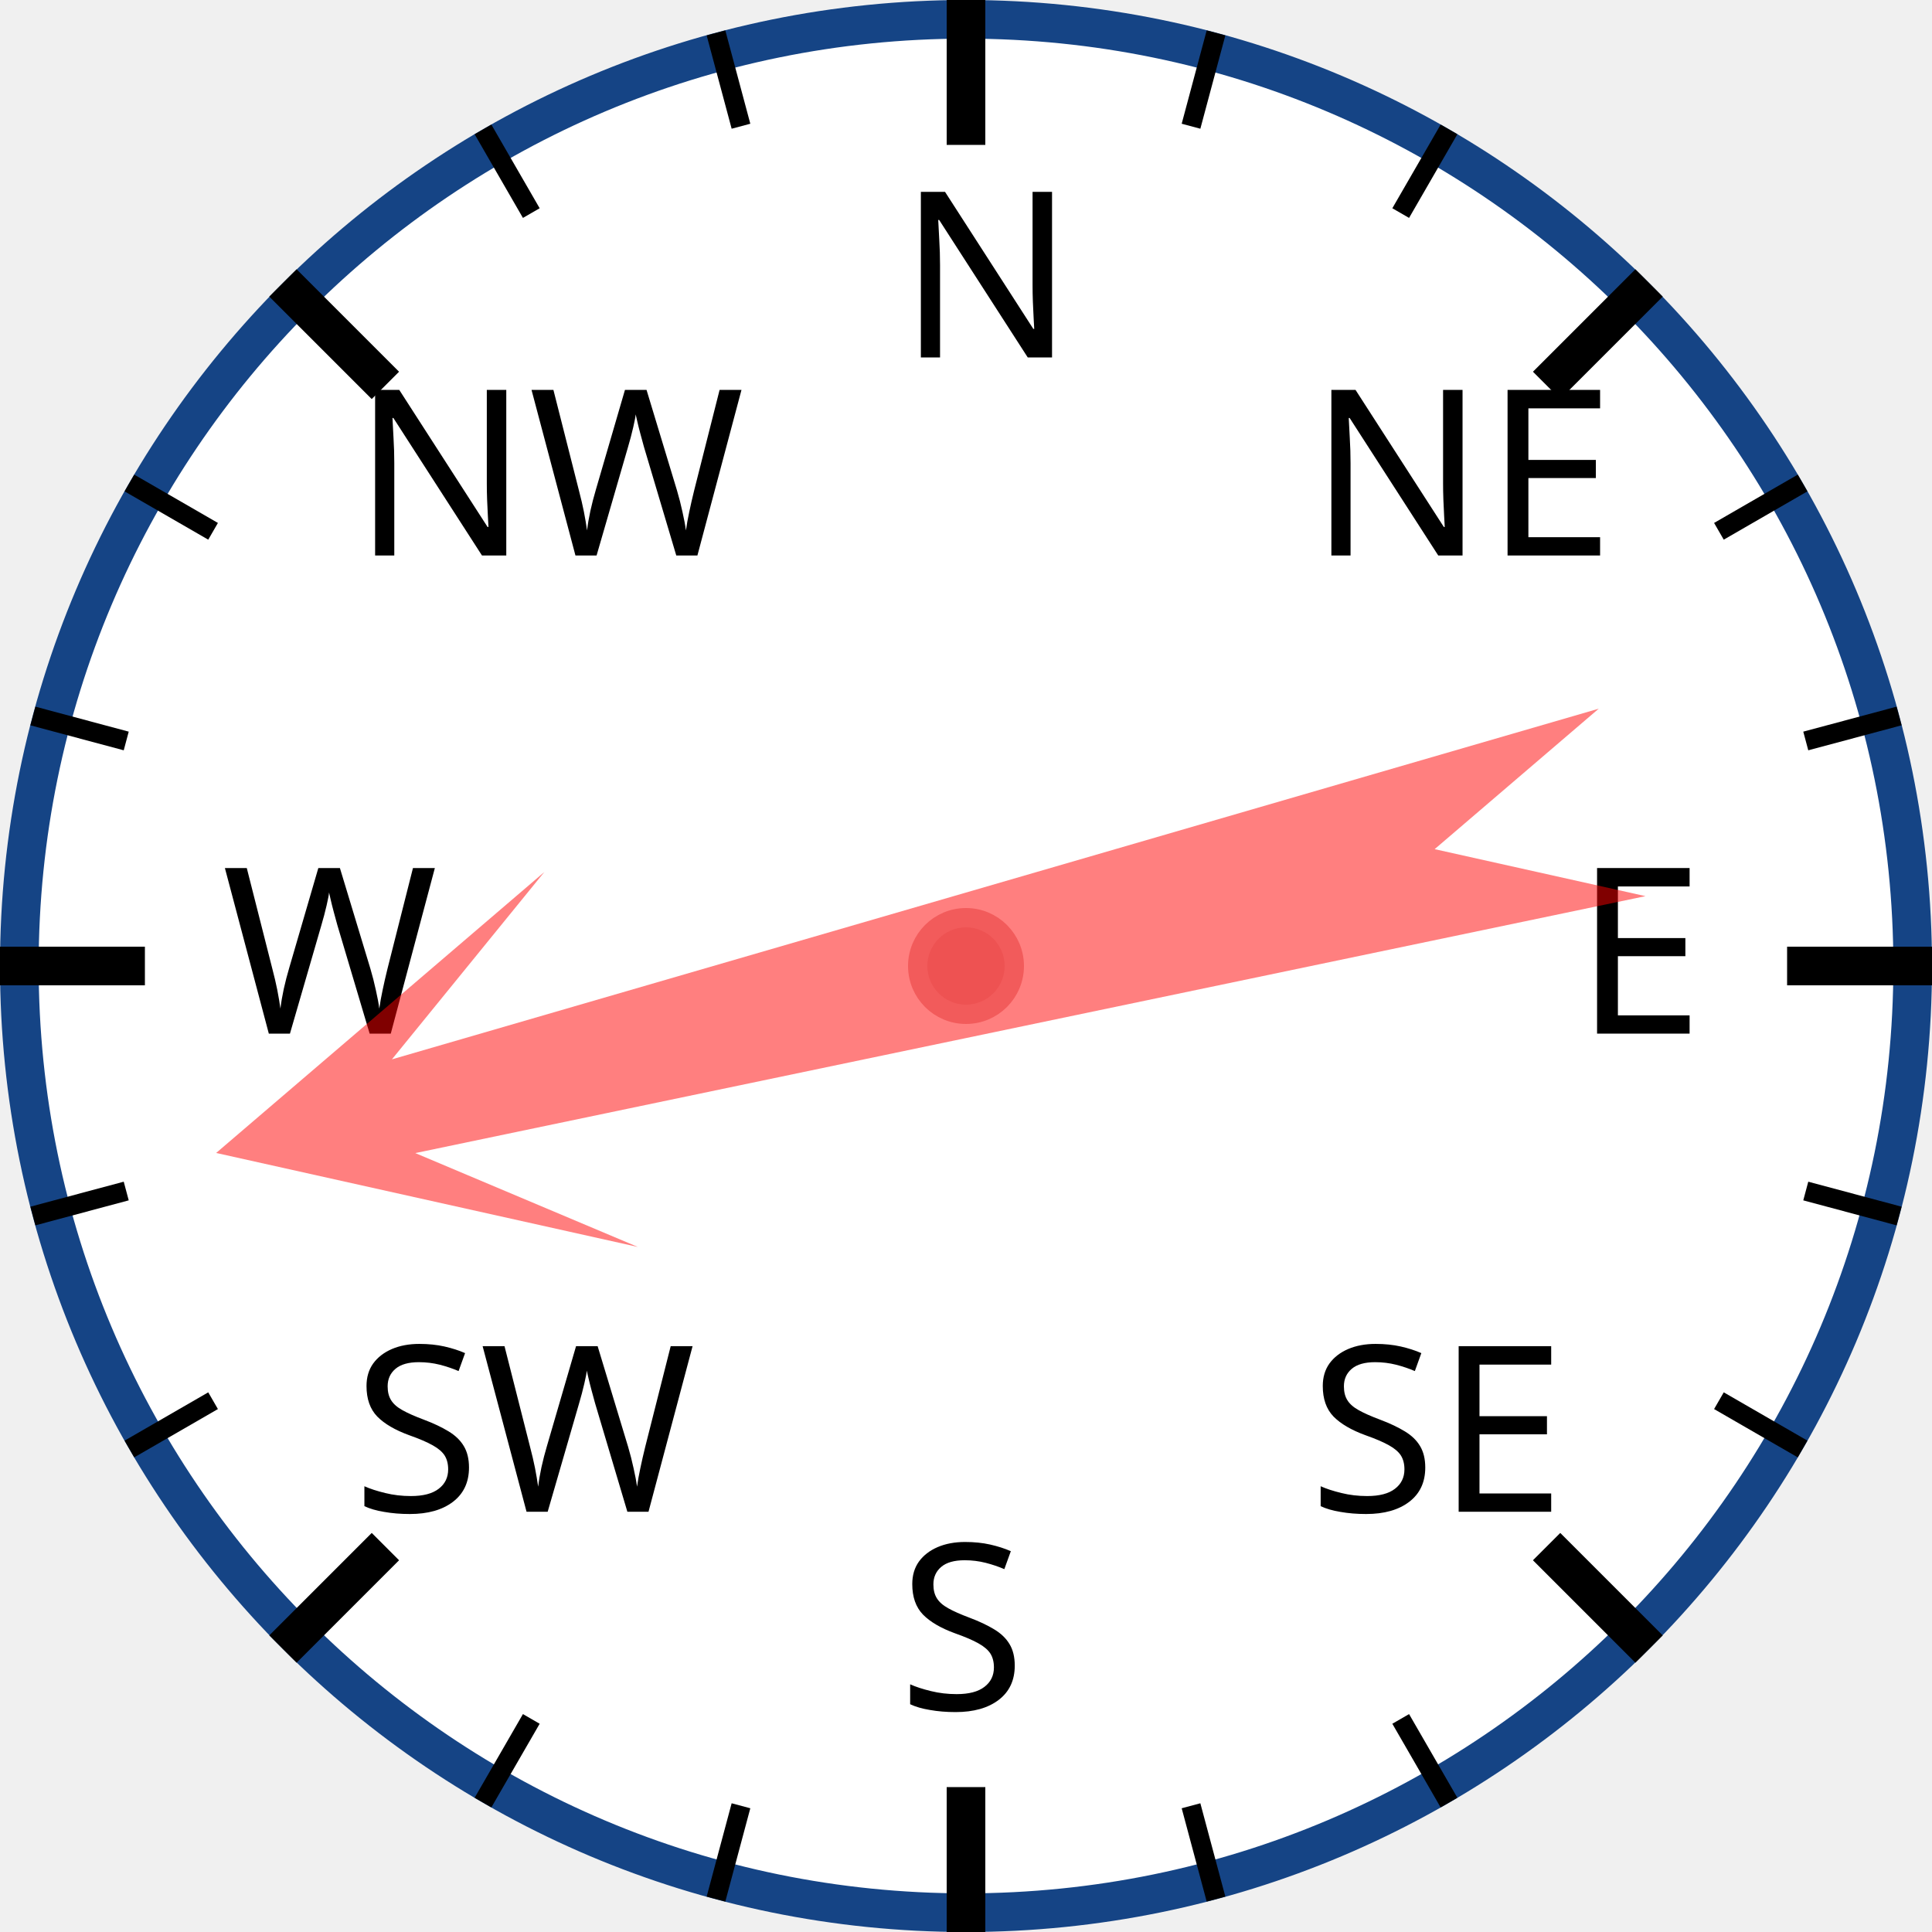
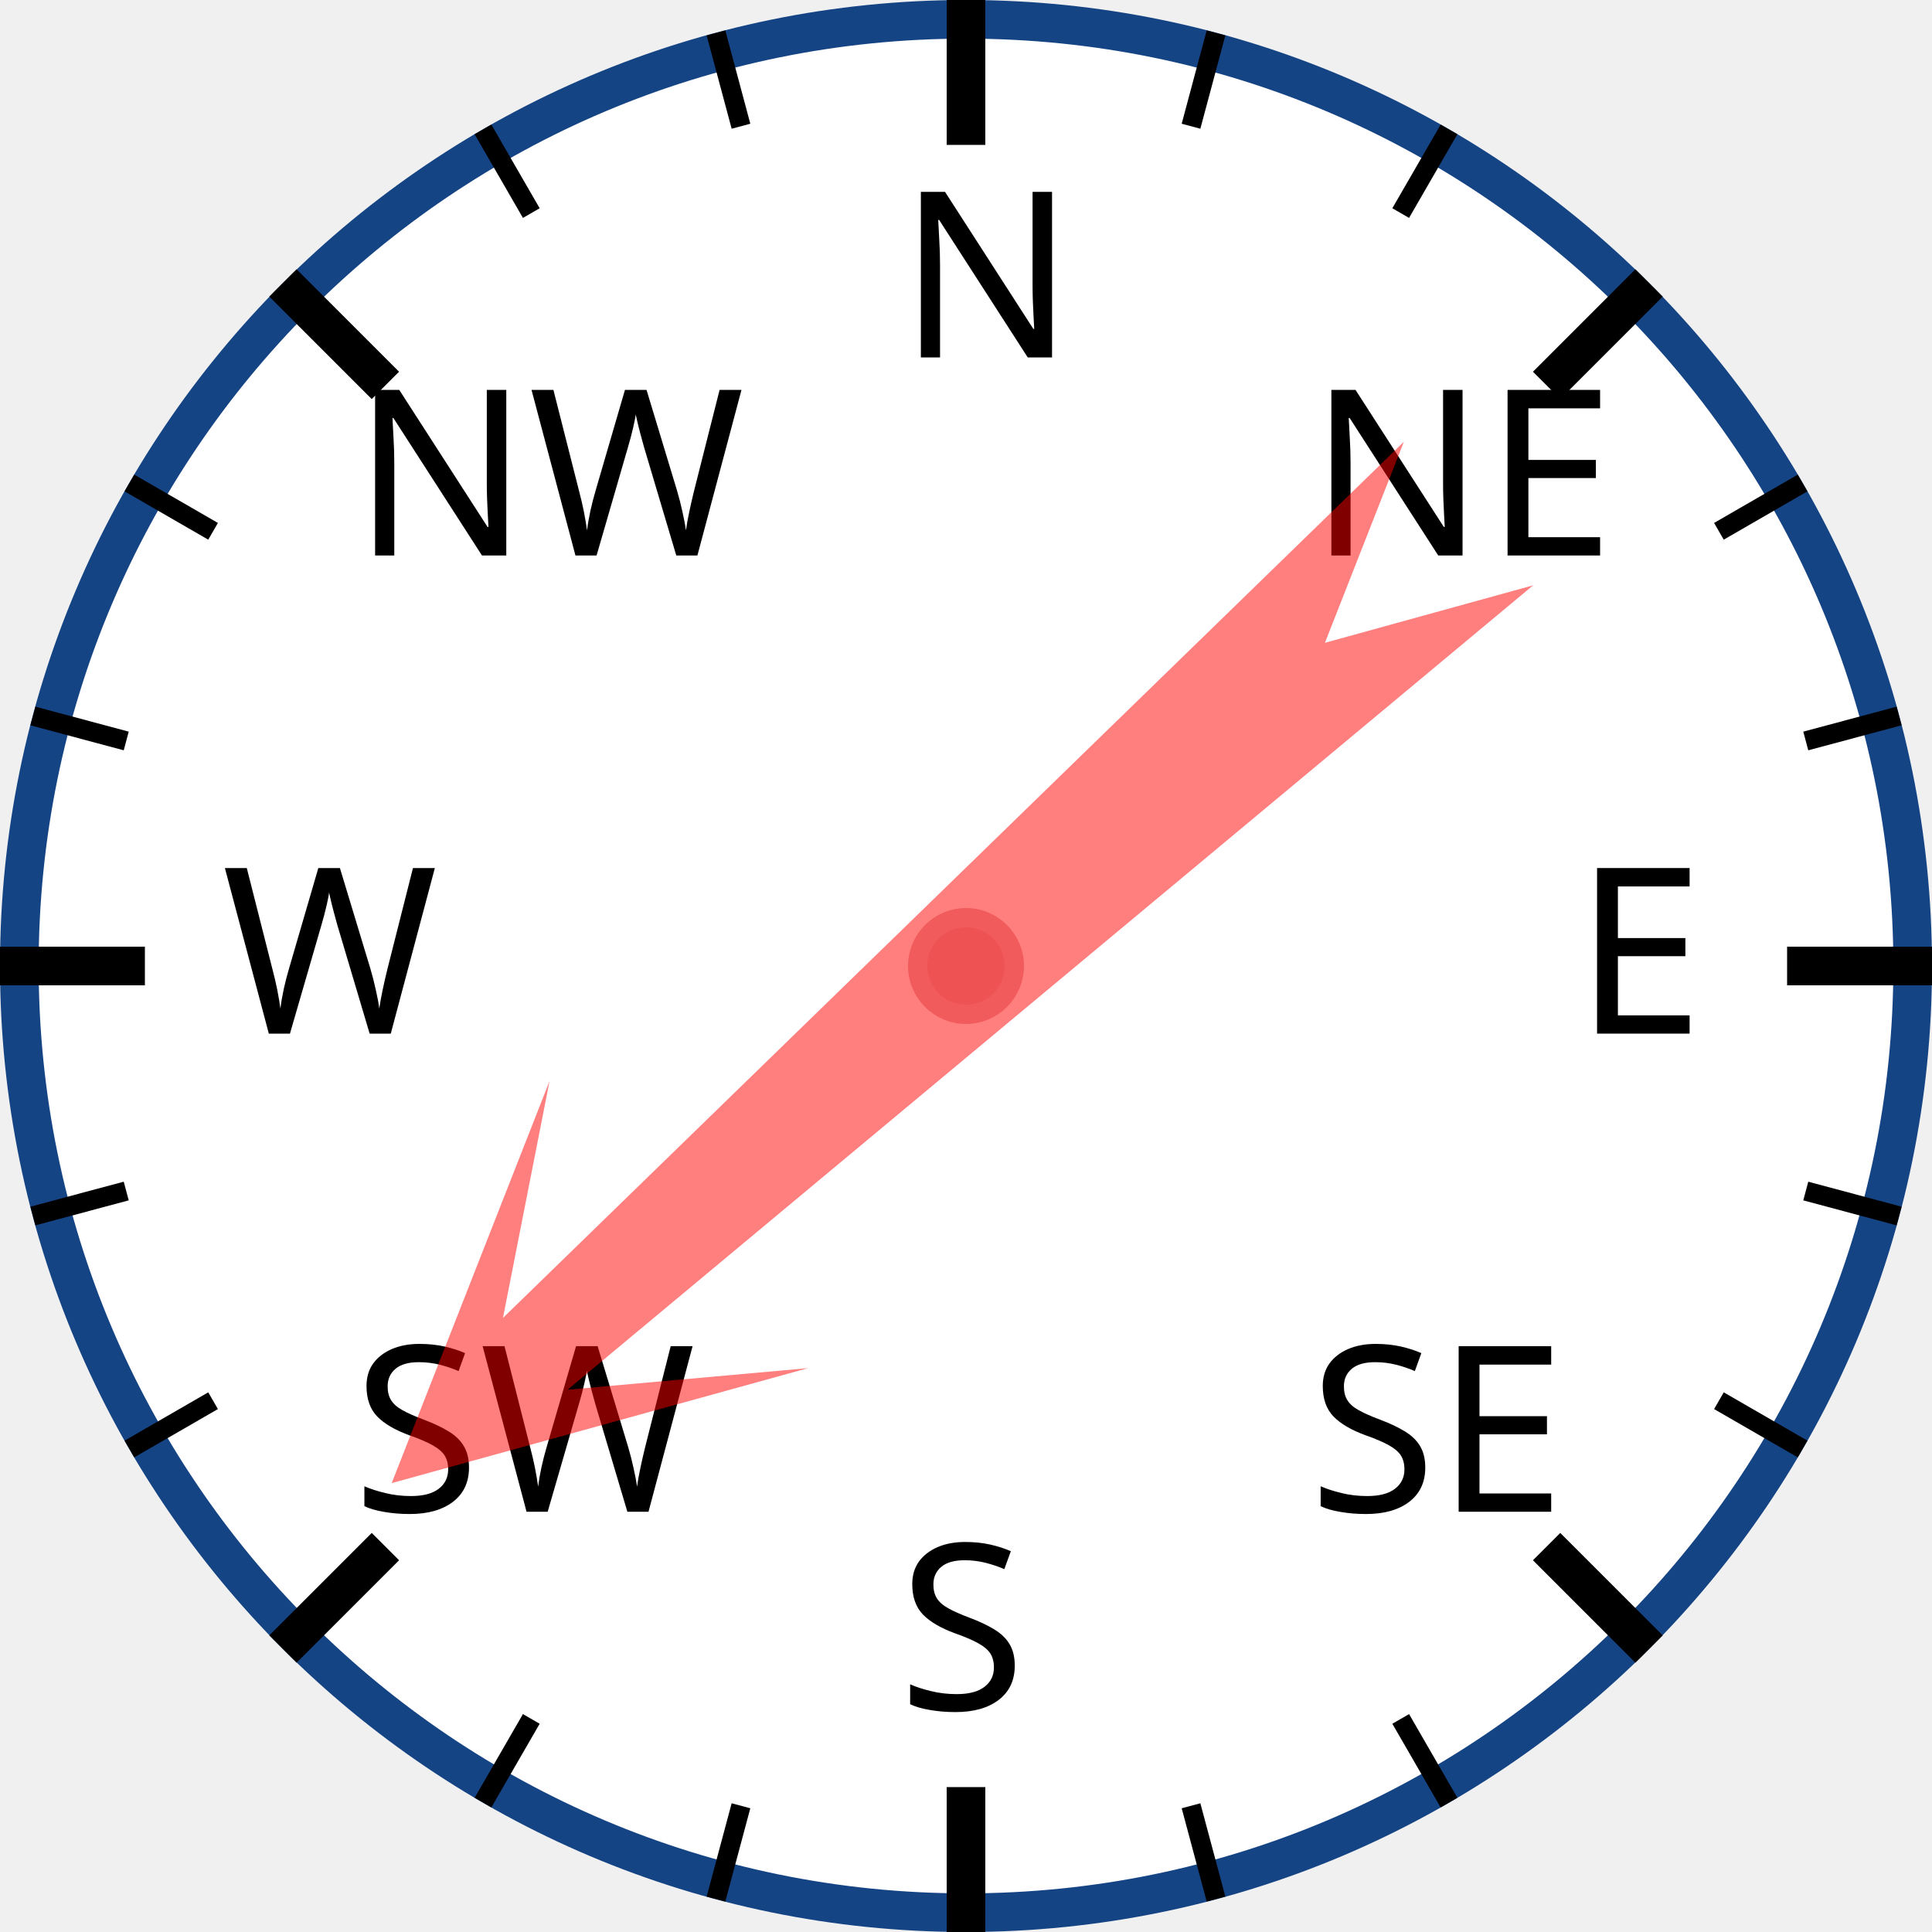
<svg xmlns="http://www.w3.org/2000/svg" width="120px" height="120px" viewBox="0 0 200 200">
  <circle cx="100" cy="100" r="98" style="fill: white; stroke: #154485; stroke-width: 4;" />
  <text x="93.0" y="37.0" style="font-family: sans-serif; font-size: 18pt;">N</text>
  <line x1="100.0" y1="0.0" x2="100.0" y2="15.0" style="stroke: black; stroke-width: 4;" />
  <line x1="74.118" y1="3.407" x2="76.706" y2="13.067" style="stroke: black; stroke-width: 2;" />
  <line x1="50" y1="13.397" x2="55" y2="22.058" style="stroke: black; stroke-width: 2;" />
  <text x="36.503" y="57.503" style="font-family: sans-serif; font-size: 18pt;">NW</text>
  <line x1="29.289" y1="29.289" x2="39.896" y2="39.896" style="stroke: black; stroke-width: 4;" />
  <line x1="13.397" y1="50" x2="22.058" y2="55" style="stroke: black; stroke-width: 2;" />
  <line x1="3.407" y1="74.118" x2="13.067" y2="76.706" style="stroke: black; stroke-width: 2;" />
  <text x="23.0" y="107.0" style="font-family: sans-serif; font-size: 18pt;">W</text>
  <line x1="0.0" y1="100.0" x2="15.0" y2="100.0" style="stroke: black; stroke-width: 4;" />
  <line x1="3.407" y1="125.882" x2="13.067" y2="123.294" style="stroke: black; stroke-width: 2;" />
  <line x1="13.397" y1="150" x2="22.058" y2="145" style="stroke: black; stroke-width: 2;" />
  <text x="36.503" y="156.497" style="font-family: sans-serif; font-size: 18pt;">SW</text>
  <line x1="29.289" y1="170.711" x2="39.896" y2="160.104" style="stroke: black; stroke-width: 4;" />
  <line x1="50" y1="186.603" x2="55" y2="177.942" style="stroke: black; stroke-width: 2;" />
  <line x1="74.118" y1="196.593" x2="76.706" y2="186.933" style="stroke: black; stroke-width: 2;" />
  <text x="93" y="177.0" style="font-family: sans-serif; font-size: 18pt;">S</text>
  <line x1="100" y1="200.0" x2="100" y2="185.0" style="stroke: black; stroke-width: 4;" />
  <line x1="125.882" y1="196.593" x2="123.294" y2="186.933" style="stroke: black; stroke-width: 2;" />
  <line x1="150.0" y1="186.603" x2="145.0" y2="177.942" style="stroke: black; stroke-width: 2;" />
  <text x="135.497" y="156.497" style="font-family: sans-serif; font-size: 18pt;">SE</text>
  <line x1="170.711" y1="170.711" x2="160.104" y2="160.104" style="stroke: black; stroke-width: 4;" />
  <line x1="186.603" y1="150" x2="177.942" y2="145" style="stroke: black; stroke-width: 2;" />
  <line x1="196.593" y1="125.882" x2="186.933" y2="123.294" style="stroke: black; stroke-width: 2;" />
  <text x="163.0" y="107" style="font-family: sans-serif; font-size: 18pt;">E</text>
  <line x1="200.0" y1="100" x2="185.0" y2="100" style="stroke: black; stroke-width: 4;" />
  <line x1="196.593" y1="74.118" x2="186.933" y2="76.706" style="stroke: black; stroke-width: 2;" />
  <line x1="186.603" y1="50" x2="177.942" y2="55" style="stroke: black; stroke-width: 2;" />
  <text x="135.497" y="57.503" style="font-family: sans-serif; font-size: 18pt;">NE</text>
  <line x1="170.711" y1="29.289" x2="160.104" y2="39.896" style="stroke: black; stroke-width: 4;" />
  <line x1="150" y1="13.397" x2="145" y2="22.058" style="stroke: black; stroke-width: 2;" />
  <line x1="125.882" y1="3.407" x2="123.294" y2="13.067" style="stroke: black; stroke-width: 2;" />
-   <polygon points="100 20 120 60 105 40 110 170 100 150 90 170 95 40 80 60" style="fill: red; fill-opacity: 0.5;" transform="rotate(256,100,100)" />
+   <polygon points="100 20 120 60 105 40 110 170 100 150 90 170 95 40 80 60" style="fill: red; fill-opacity: 0.5;" transform="rotate(228,100,100)" />
  <circle cx="100" cy="100" r="5" style="fill: #EE5252; stroke: #F25B5B; stroke-width: 2;" />
</svg>
